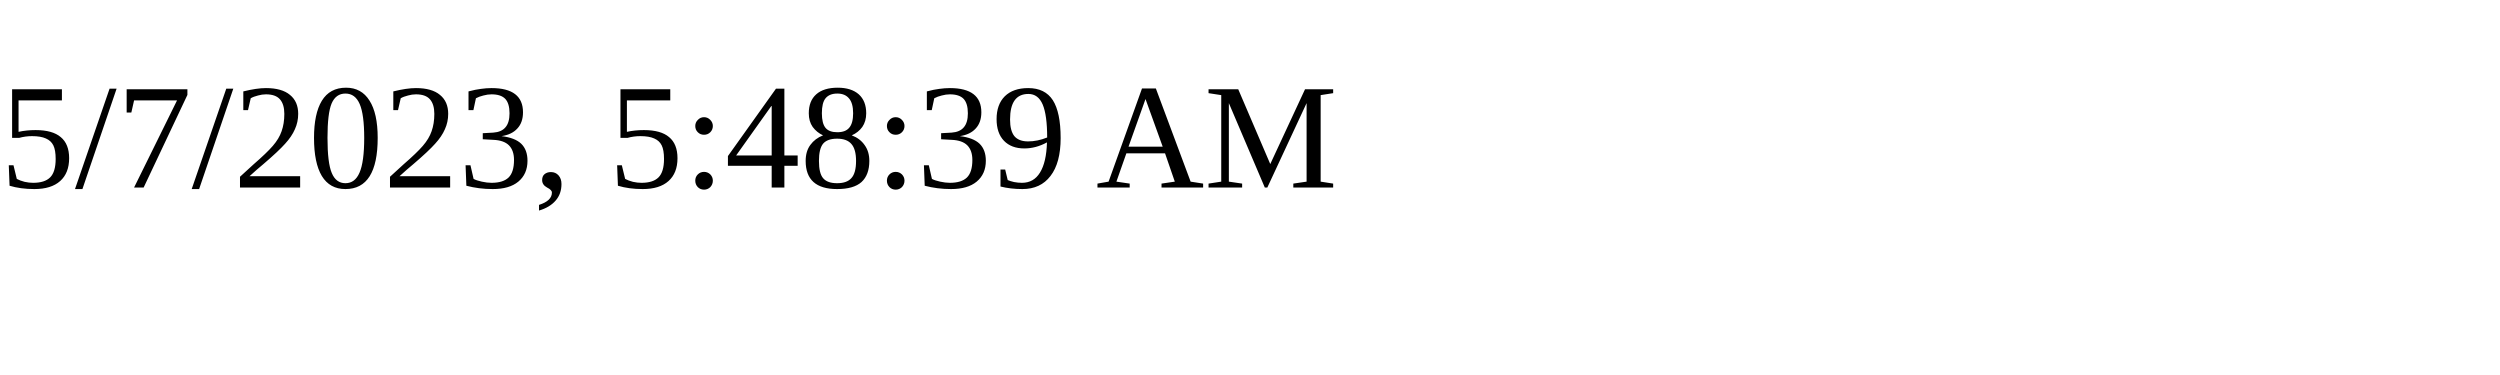
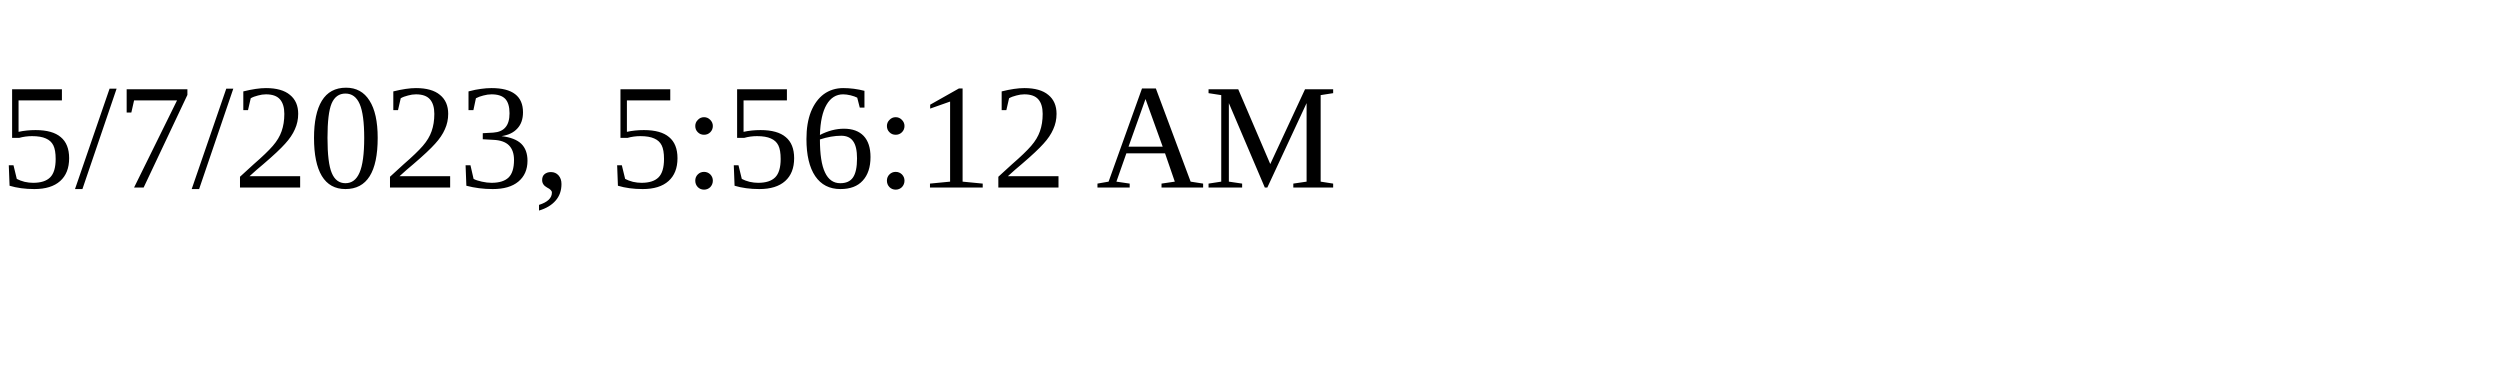
<svg xmlns="http://www.w3.org/2000/svg" height="30" width="200">
-   <text x="0" y="15">5/7/2023, 5:48:39 AM</text>
+   <text x="0" y="15">5/7/2023, 5:56:12 AM</text>
</svg>
